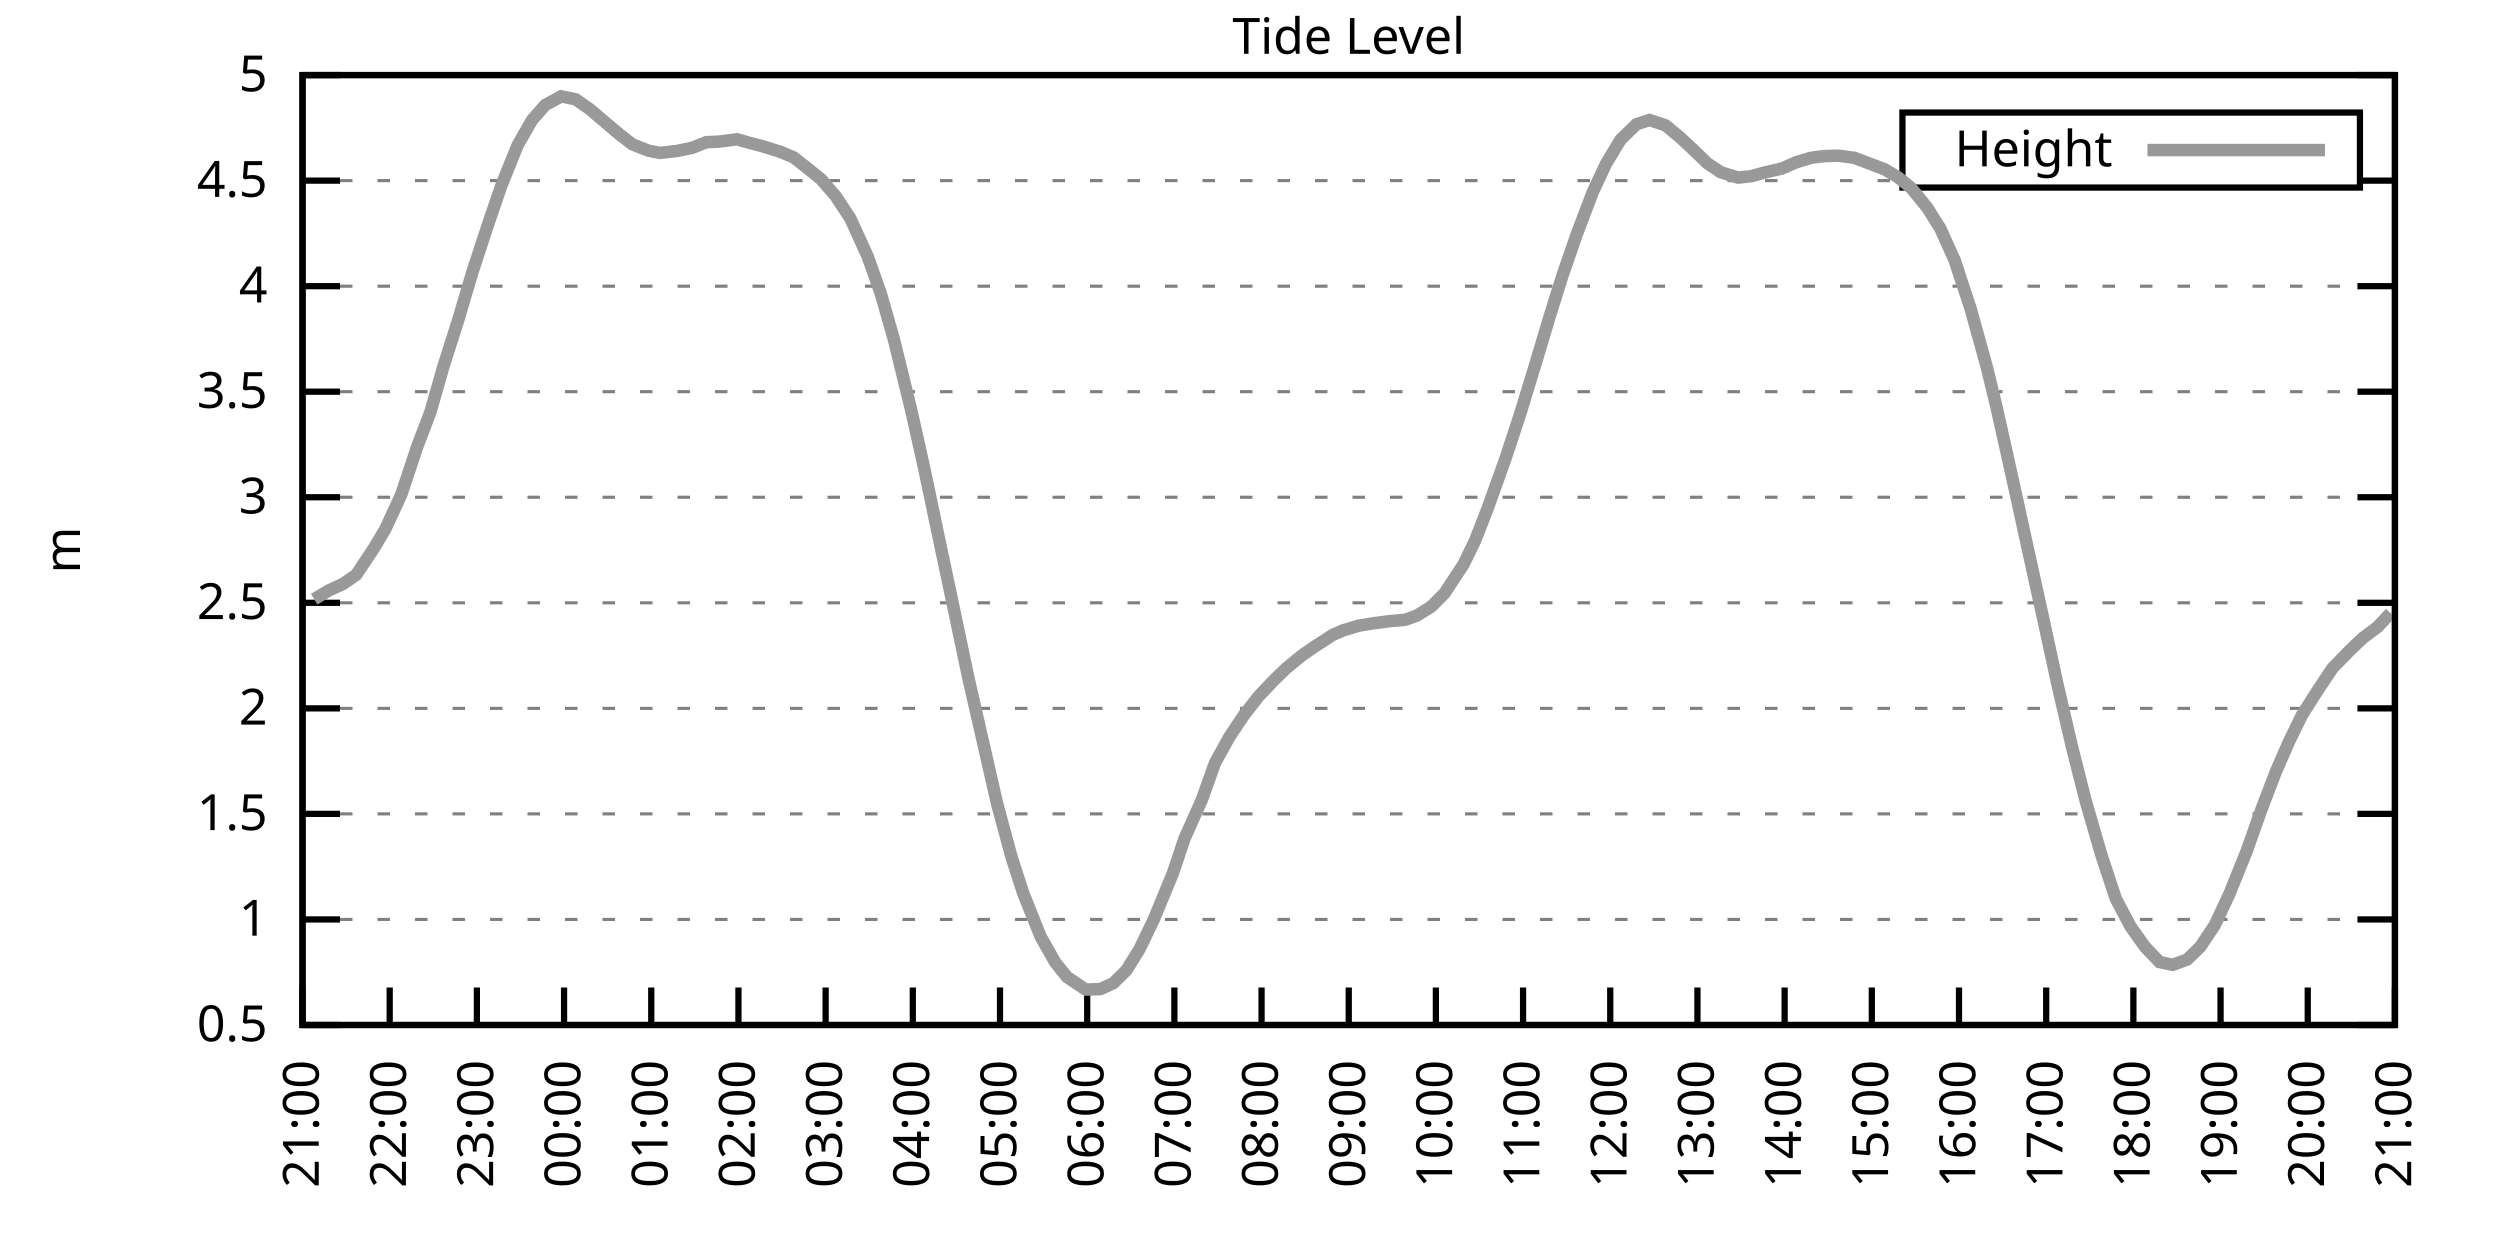
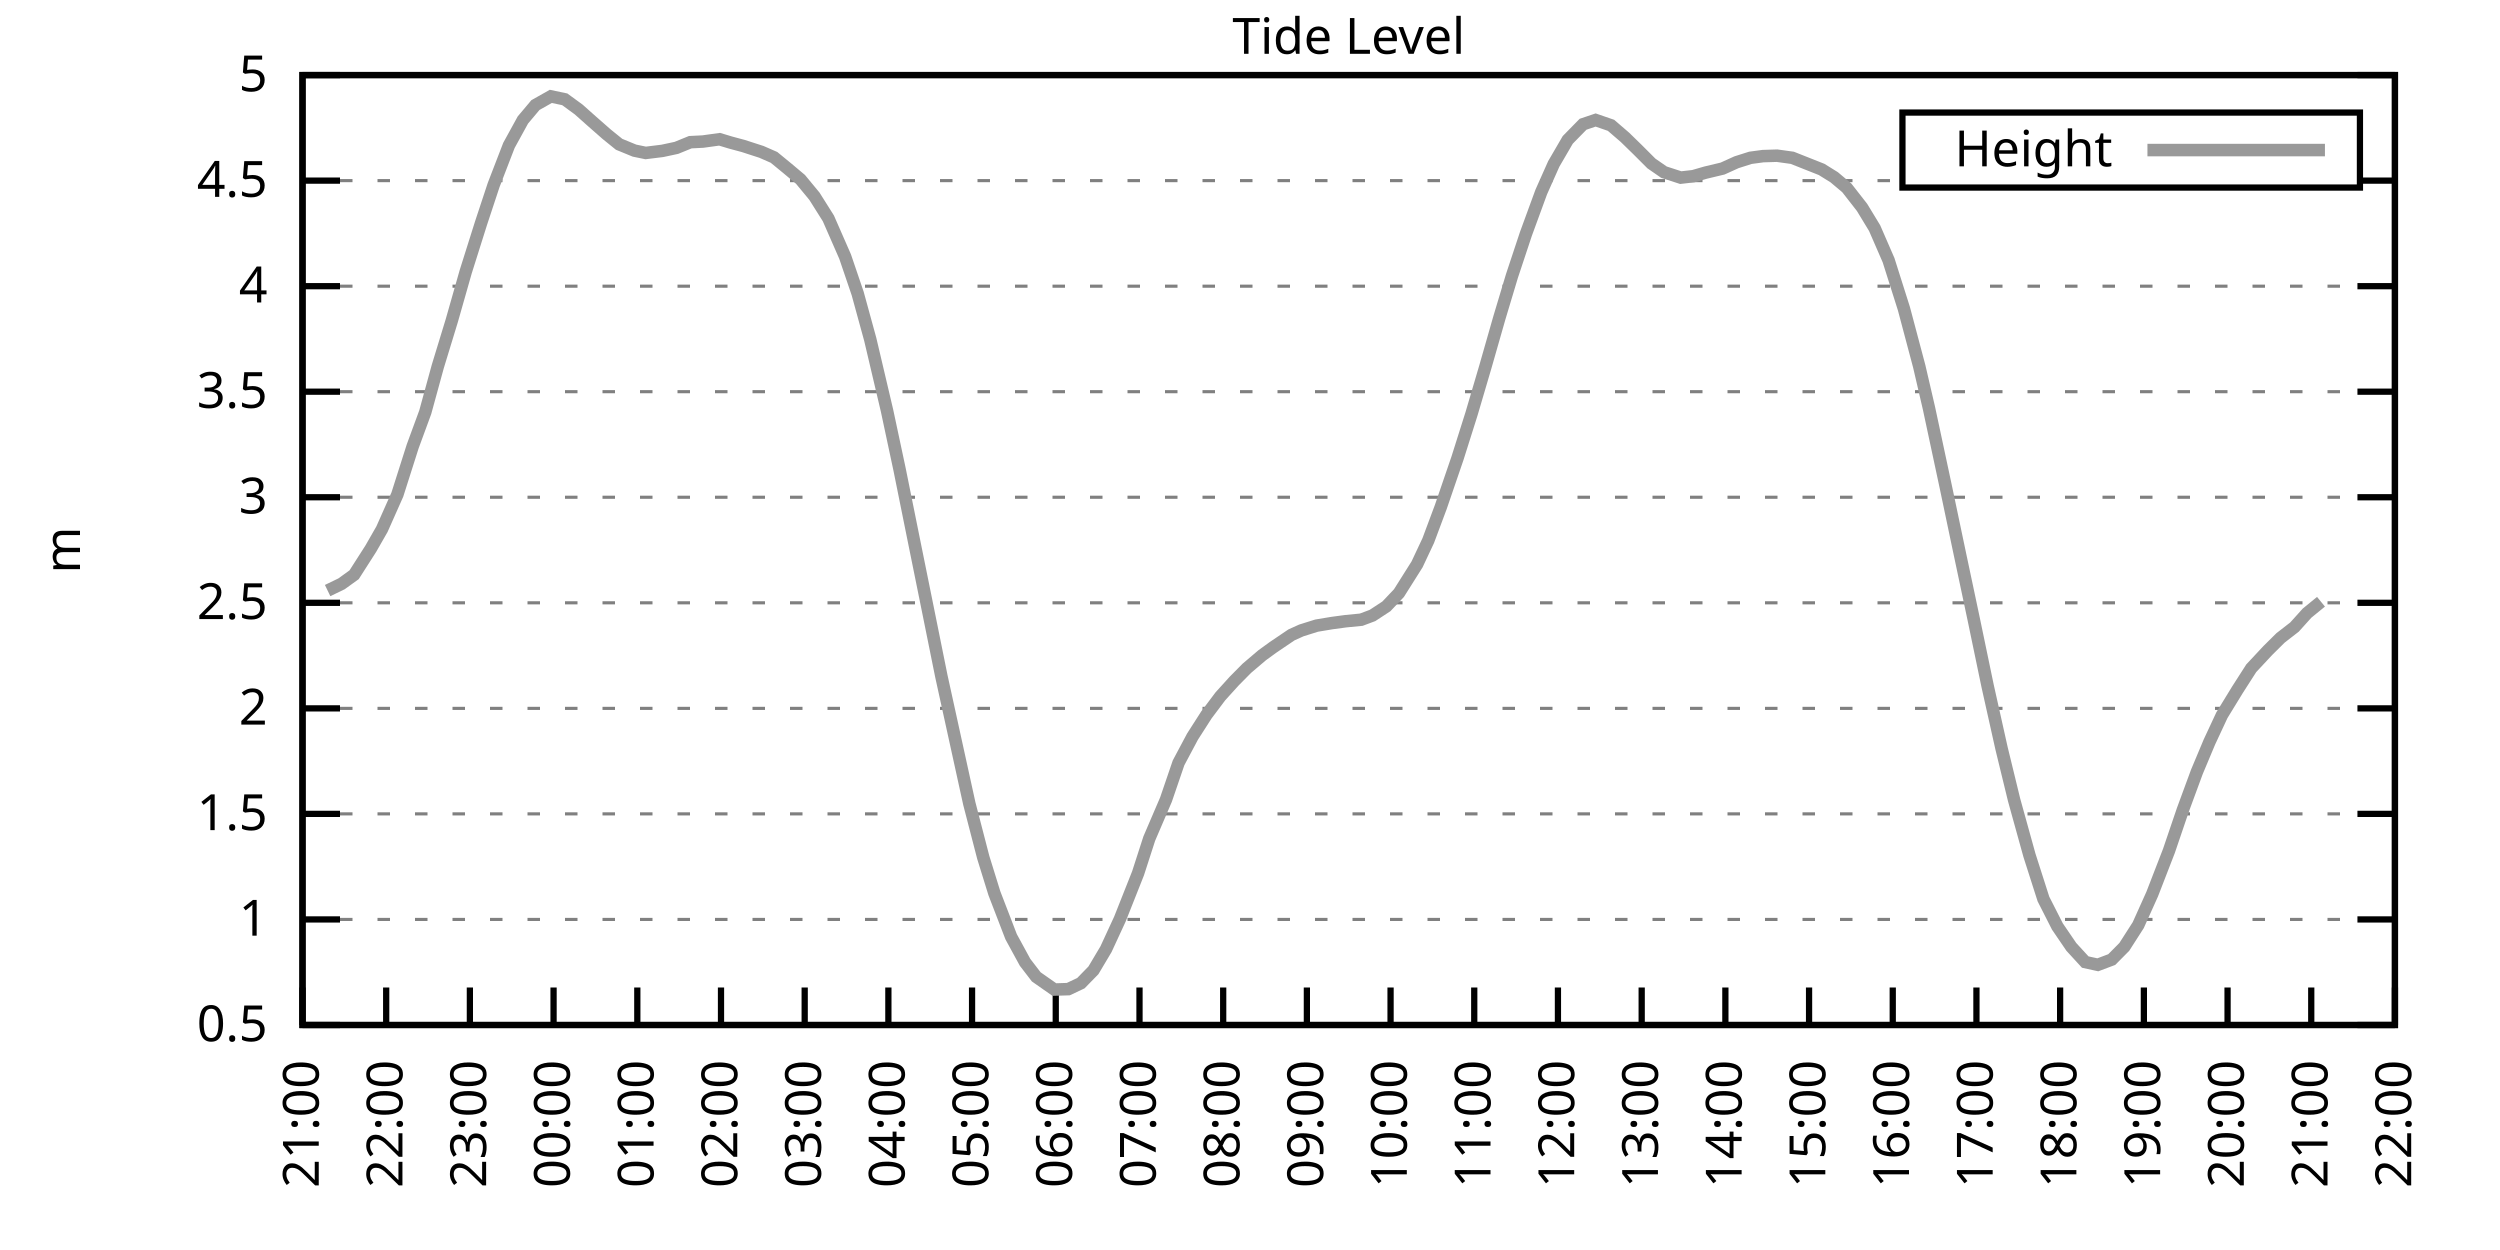
<svg xmlns="http://www.w3.org/2000/svg" xmlns:xlink="http://www.w3.org/1999/xlink" width="400" height="200" viewBox="0 0 400 200">
  <g id="gnuplot_canvas">
    <rect x="0" y="0" width="400" height="200" fill="none" />
    <defs>
      <circle id="gpDot" r="0.5" stroke-width="0.5" stroke="currentColor" />
      <path id="gpPt0" stroke-width="0.333" stroke="currentColor" d="M-1,0 h2 M0,-1 v2" />
      <path id="gpPt1" stroke-width="0.333" stroke="currentColor" d="M-1,-1 L1,1 M1,-1 L-1,1" />
      <path id="gpPt2" stroke-width="0.333" stroke="currentColor" d="M-1,0 L1,0 M0,-1 L0,1 M-1,-1 L1,1 M-1,1 L1,-1" />
      <rect id="gpPt3" stroke-width="0.333" stroke="currentColor" x="-1" y="-1" width="2" height="2" />
      <rect id="gpPt4" stroke-width="0.333" stroke="currentColor" fill="currentColor" x="-1" y="-1" width="2" height="2" />
      <circle id="gpPt5" stroke-width="0.333" stroke="currentColor" cx="0" cy="0" r="1" />
      <use xlink:href="#gpPt5" id="gpPt6" fill="currentColor" stroke="none" />
      <path id="gpPt7" stroke-width="0.333" stroke="currentColor" d="M0,-1.33 L-1.33,0.67 L1.33,0.67 z" />
      <use xlink:href="#gpPt7" id="gpPt8" fill="currentColor" stroke="none" />
      <use xlink:href="#gpPt7" id="gpPt9" stroke="currentColor" transform="rotate(180)" />
      <use xlink:href="#gpPt9" id="gpPt10" fill="currentColor" stroke="none" />
      <use xlink:href="#gpPt3" id="gpPt11" stroke="currentColor" transform="rotate(45)" />
      <use xlink:href="#gpPt11" id="gpPt12" fill="currentColor" stroke="none" />
      <path id="gpPt13" stroke-width="0.333" stroke="currentColor" d="M0,1.330 L1.265,0.411 L0.782,-1.067 L-0.782,-1.076 L-1.265,0.411 z" />
      <use xlink:href="#gpPt13" id="gpPt14" fill="currentColor" stroke="none" />
      <filter id="textbox" filterUnits="objectBoundingBox" x="0" y="0" height="1" width="1">
        <feFlood flood-color="white" flood-opacity="1" result="bgnd" />
        <feComposite in="SourceGraphic" in2="bgnd" operator="atop" />
      </filter>
      <filter id="greybox" filterUnits="objectBoundingBox" x="0" y="0" height="1" width="1">
        <feFlood flood-color="lightgrey" flood-opacity="1" result="grey" />
        <feComposite in="SourceGraphic" in2="grey" operator="atop" />
      </filter>
    </defs>
    <g fill="none" color="white" stroke="currentColor" stroke-width="1.00" stroke-linecap="butt" stroke-linejoin="miter">
</g>
    <g fill="none" color="black" stroke="currentColor" stroke-width="1.00" stroke-linecap="butt" stroke-linejoin="miter">
      <g stroke="none" shape-rendering="crispEdges">
        <polygon fill="rgb(255, 255, 255)" points="48.40,164.00 383.18,164.00 383.18,12.02 48.40,12.02 " />
      </g>
    </g>
    <g fill="none" color="black" stroke="currentColor" stroke-width="1.00" stroke-linecap="butt" stroke-linejoin="miter">
</g>
    <g fill="none" color="black" stroke="black" stroke-width="0.50" stroke-linecap="butt" stroke-linejoin="miter">
</g>
    <g fill="none" color="gray" stroke="currentColor" stroke-width="0.50" stroke-linecap="butt" stroke-linejoin="miter">
      <path stroke="gray" stroke-dasharray="2,4" class="gridline" d="M48.40,164.00 L383.19,164.00  " />
    </g>
    <g fill="none" color="gray" stroke="gray" stroke-width="1.00" stroke-linecap="butt" stroke-linejoin="miter">
</g>
    <g fill="none" color="black" stroke="currentColor" stroke-width="1.00" stroke-linecap="butt" stroke-linejoin="miter">
      <path stroke="black" d="M48.40,164.00 L54.40,164.00 M383.19,164.00 L377.19,164.00  " />
      <g transform="translate(42.80,166.60)" stroke="none" fill="black" font-family="Sans" font-size="8.00" text-anchor="end">
        <text>
          <tspan font-family="Sans"> 0.5</tspan>
        </text>
      </g>
    </g>
    <g fill="none" color="black" stroke="currentColor" stroke-width="1.00" stroke-linecap="butt" stroke-linejoin="miter">
</g>
    <g fill="none" color="black" stroke="black" stroke-width="0.50" stroke-linecap="butt" stroke-linejoin="miter">
</g>
    <g fill="none" color="gray" stroke="currentColor" stroke-width="0.50" stroke-linecap="butt" stroke-linejoin="miter">
      <path stroke="gray" stroke-dasharray="2,4" class="gridline" d="M48.40,147.11 L383.19,147.11  " />
    </g>
    <g fill="none" color="gray" stroke="gray" stroke-width="1.00" stroke-linecap="butt" stroke-linejoin="miter">
</g>
    <g fill="none" color="black" stroke="currentColor" stroke-width="1.00" stroke-linecap="butt" stroke-linejoin="miter">
      <path stroke="black" d="M48.40,147.11 L54.40,147.11 M383.19,147.11 L377.19,147.11  " />
      <g transform="translate(42.80,149.71)" stroke="none" fill="black" font-family="Sans" font-size="8.00" text-anchor="end">
        <text>
          <tspan font-family="Sans"> 1</tspan>
        </text>
      </g>
    </g>
    <g fill="none" color="black" stroke="currentColor" stroke-width="1.00" stroke-linecap="butt" stroke-linejoin="miter">
</g>
    <g fill="none" color="black" stroke="black" stroke-width="0.50" stroke-linecap="butt" stroke-linejoin="miter">
</g>
    <g fill="none" color="gray" stroke="currentColor" stroke-width="0.50" stroke-linecap="butt" stroke-linejoin="miter">
      <path stroke="gray" stroke-dasharray="2,4" class="gridline" d="M48.40,130.22 L383.19,130.22  " />
    </g>
    <g fill="none" color="gray" stroke="gray" stroke-width="1.00" stroke-linecap="butt" stroke-linejoin="miter">
</g>
    <g fill="none" color="black" stroke="currentColor" stroke-width="1.00" stroke-linecap="butt" stroke-linejoin="miter">
      <path stroke="black" d="M48.40,130.22 L54.40,130.22 M383.19,130.22 L377.19,130.22  " />
      <g transform="translate(42.80,132.82)" stroke="none" fill="black" font-family="Sans" font-size="8.00" text-anchor="end">
        <text>
          <tspan font-family="Sans"> 1.5</tspan>
        </text>
      </g>
    </g>
    <g fill="none" color="black" stroke="currentColor" stroke-width="1.00" stroke-linecap="butt" stroke-linejoin="miter">
</g>
    <g fill="none" color="black" stroke="black" stroke-width="0.50" stroke-linecap="butt" stroke-linejoin="miter">
</g>
    <g fill="none" color="gray" stroke="currentColor" stroke-width="0.50" stroke-linecap="butt" stroke-linejoin="miter">
      <path stroke="gray" stroke-dasharray="2,4" class="gridline" d="M48.40,113.34 L383.19,113.34  " />
    </g>
    <g fill="none" color="gray" stroke="gray" stroke-width="1.00" stroke-linecap="butt" stroke-linejoin="miter">
</g>
    <g fill="none" color="black" stroke="currentColor" stroke-width="1.00" stroke-linecap="butt" stroke-linejoin="miter">
      <path stroke="black" d="M48.40,113.34 L54.40,113.34 M383.19,113.34 L377.19,113.34  " />
      <g transform="translate(42.80,115.94)" stroke="none" fill="black" font-family="Sans" font-size="8.00" text-anchor="end">
        <text>
          <tspan font-family="Sans"> 2</tspan>
        </text>
      </g>
    </g>
    <g fill="none" color="black" stroke="currentColor" stroke-width="1.00" stroke-linecap="butt" stroke-linejoin="miter">
</g>
    <g fill="none" color="black" stroke="black" stroke-width="0.50" stroke-linecap="butt" stroke-linejoin="miter">
</g>
    <g fill="none" color="gray" stroke="currentColor" stroke-width="0.50" stroke-linecap="butt" stroke-linejoin="miter">
      <path stroke="gray" stroke-dasharray="2,4" class="gridline" d="M48.40,96.45 L383.19,96.45  " />
    </g>
    <g fill="none" color="gray" stroke="gray" stroke-width="1.00" stroke-linecap="butt" stroke-linejoin="miter">
</g>
    <g fill="none" color="black" stroke="currentColor" stroke-width="1.00" stroke-linecap="butt" stroke-linejoin="miter">
      <path stroke="black" d="M48.40,96.45 L54.40,96.45 M383.19,96.45 L377.19,96.45  " />
      <g transform="translate(42.80,99.05)" stroke="none" fill="black" font-family="Sans" font-size="8.00" text-anchor="end">
        <text>
          <tspan font-family="Sans"> 2.5</tspan>
        </text>
      </g>
    </g>
    <g fill="none" color="black" stroke="currentColor" stroke-width="1.00" stroke-linecap="butt" stroke-linejoin="miter">
</g>
    <g fill="none" color="black" stroke="black" stroke-width="0.50" stroke-linecap="butt" stroke-linejoin="miter">
</g>
    <g fill="none" color="gray" stroke="currentColor" stroke-width="0.50" stroke-linecap="butt" stroke-linejoin="miter">
      <path stroke="gray" stroke-dasharray="2,4" class="gridline" d="M48.40,79.56 L383.19,79.56  " />
    </g>
    <g fill="none" color="gray" stroke="gray" stroke-width="1.00" stroke-linecap="butt" stroke-linejoin="miter">
</g>
    <g fill="none" color="black" stroke="currentColor" stroke-width="1.00" stroke-linecap="butt" stroke-linejoin="miter">
      <path stroke="black" d="M48.40,79.56 L54.40,79.56 M383.19,79.56 L377.19,79.56  " />
      <g transform="translate(42.80,82.16)" stroke="none" fill="black" font-family="Sans" font-size="8.00" text-anchor="end">
        <text>
          <tspan font-family="Sans"> 3</tspan>
        </text>
      </g>
    </g>
    <g fill="none" color="black" stroke="currentColor" stroke-width="1.00" stroke-linecap="butt" stroke-linejoin="miter">
</g>
    <g fill="none" color="black" stroke="black" stroke-width="0.50" stroke-linecap="butt" stroke-linejoin="miter">
</g>
    <g fill="none" color="gray" stroke="currentColor" stroke-width="0.50" stroke-linecap="butt" stroke-linejoin="miter">
      <path stroke="gray" stroke-dasharray="2,4" class="gridline" d="M48.40,62.67 L383.19,62.67  " />
    </g>
    <g fill="none" color="gray" stroke="gray" stroke-width="1.00" stroke-linecap="butt" stroke-linejoin="miter">
</g>
    <g fill="none" color="black" stroke="currentColor" stroke-width="1.00" stroke-linecap="butt" stroke-linejoin="miter">
      <path stroke="black" d="M48.40,62.67 L54.40,62.67 M383.19,62.67 L377.19,62.67  " />
      <g transform="translate(42.80,65.27)" stroke="none" fill="black" font-family="Sans" font-size="8.00" text-anchor="end">
        <text>
          <tspan font-family="Sans"> 3.5</tspan>
        </text>
      </g>
    </g>
    <g fill="none" color="black" stroke="currentColor" stroke-width="1.00" stroke-linecap="butt" stroke-linejoin="miter">
</g>
    <g fill="none" color="black" stroke="black" stroke-width="0.50" stroke-linecap="butt" stroke-linejoin="miter">
</g>
    <g fill="none" color="gray" stroke="currentColor" stroke-width="0.50" stroke-linecap="butt" stroke-linejoin="miter">
      <path stroke="gray" stroke-dasharray="2,4" class="gridline" d="M48.40,45.79 L383.19,45.79  " />
    </g>
    <g fill="none" color="gray" stroke="gray" stroke-width="1.00" stroke-linecap="butt" stroke-linejoin="miter">
</g>
    <g fill="none" color="black" stroke="currentColor" stroke-width="1.00" stroke-linecap="butt" stroke-linejoin="miter">
      <path stroke="black" d="M48.40,45.79 L54.40,45.79 M383.19,45.79 L377.19,45.79  " />
      <g transform="translate(42.80,48.39)" stroke="none" fill="black" font-family="Sans" font-size="8.00" text-anchor="end">
        <text>
          <tspan font-family="Sans"> 4</tspan>
        </text>
      </g>
    </g>
    <g fill="none" color="black" stroke="currentColor" stroke-width="1.00" stroke-linecap="butt" stroke-linejoin="miter">
</g>
    <g fill="none" color="black" stroke="black" stroke-width="0.50" stroke-linecap="butt" stroke-linejoin="miter">
</g>
    <g fill="none" color="gray" stroke="currentColor" stroke-width="0.50" stroke-linecap="butt" stroke-linejoin="miter">
      <path stroke="gray" stroke-dasharray="2,4" class="gridline" d="M48.40,28.90 L304.39,28.90 M377.59,28.90 L383.19,28.90  " />
    </g>
    <g fill="none" color="gray" stroke="gray" stroke-width="1.00" stroke-linecap="butt" stroke-linejoin="miter">
</g>
    <g fill="none" color="black" stroke="currentColor" stroke-width="1.00" stroke-linecap="butt" stroke-linejoin="miter">
      <path stroke="black" d="M48.40,28.90 L54.40,28.90 M383.19,28.90 L377.19,28.90  " />
      <g transform="translate(42.80,31.50)" stroke="none" fill="black" font-family="Sans" font-size="8.00" text-anchor="end">
        <text>
          <tspan font-family="Sans"> 4.5</tspan>
        </text>
      </g>
    </g>
    <g fill="none" color="black" stroke="currentColor" stroke-width="1.00" stroke-linecap="butt" stroke-linejoin="miter">
</g>
    <g fill="none" color="black" stroke="black" stroke-width="0.50" stroke-linecap="butt" stroke-linejoin="miter">
</g>
    <g fill="none" color="gray" stroke="currentColor" stroke-width="0.50" stroke-linecap="butt" stroke-linejoin="miter">
      <path stroke="gray" stroke-dasharray="2,4" class="gridline" d="M48.40,12.01 L383.19,12.01  " />
    </g>
    <g fill="none" color="gray" stroke="gray" stroke-width="1.00" stroke-linecap="butt" stroke-linejoin="miter">
</g>
    <g fill="none" color="black" stroke="currentColor" stroke-width="1.00" stroke-linecap="butt" stroke-linejoin="miter">
      <path stroke="black" d="M48.40,12.01 L54.40,12.01 M383.19,12.01 L377.19,12.01  " />
      <g transform="translate(42.80,14.61)" stroke="none" fill="black" font-family="Sans" font-size="8.00" text-anchor="end">
        <text>
          <tspan font-family="Sans"> 5</tspan>
        </text>
      </g>
    </g>
    <g fill="none" color="black" stroke="currentColor" stroke-width="1.00" stroke-linecap="butt" stroke-linejoin="miter">
      <path stroke="black" d="M48.40,164.00 L48.40,158.00  " />
      <g transform="translate(51.00,169.60) rotate(270.00)" stroke="none" fill="black" font-family="Sans" font-size="8.00" text-anchor="end">
        <text>
          <tspan font-family="Sans">21:00</tspan>
        </text>
      </g>
    </g>
    <g fill="none" color="black" stroke="currentColor" stroke-width="1.00" stroke-linecap="butt" stroke-linejoin="miter">
-       <path stroke="black" d="M62.35,164.00 L62.35,158.00  " />
-       <g transform="translate(64.95,169.60) rotate(270.00)" stroke="none" fill="black" font-family="Sans" font-size="8.00" text-anchor="end">
+       <path stroke="black" d="M61.79,164.00 L61.79,158.00  " />
+       <g transform="translate(64.39,169.60) rotate(270.00)" stroke="none" fill="black" font-family="Sans" font-size="8.00" text-anchor="end">
        <text>
          <tspan font-family="Sans">22:00</tspan>
        </text>
      </g>
    </g>
    <g fill="none" color="black" stroke="currentColor" stroke-width="1.00" stroke-linecap="butt" stroke-linejoin="miter">
-       <path stroke="black" d="M76.30,164.00 L76.30,158.00  " />
-       <g transform="translate(78.90,169.60) rotate(270.00)" stroke="none" fill="black" font-family="Sans" font-size="8.00" text-anchor="end">
+       <path stroke="black" d="M75.18,164.00 L75.18,158.00  " />
+       <g transform="translate(77.78,169.60) rotate(270.00)" stroke="none" fill="black" font-family="Sans" font-size="8.00" text-anchor="end">
        <text>
          <tspan font-family="Sans">23:00</tspan>
        </text>
      </g>
    </g>
    <g fill="none" color="black" stroke="currentColor" stroke-width="1.00" stroke-linecap="butt" stroke-linejoin="miter">
-       <path stroke="black" d="M90.25,164.00 L90.25,158.00  " />
-       <g transform="translate(92.85,169.60) rotate(270.00)" stroke="none" fill="black" font-family="Sans" font-size="8.00" text-anchor="end">
+       <path stroke="black" d="M88.57,164.00 L88.57,158.00  " />
+       <g transform="translate(91.17,169.60) rotate(270.00)" stroke="none" fill="black" font-family="Sans" font-size="8.00" text-anchor="end">
        <text>
          <tspan font-family="Sans">00:00</tspan>
        </text>
      </g>
    </g>
    <g fill="none" color="black" stroke="currentColor" stroke-width="1.00" stroke-linecap="butt" stroke-linejoin="miter">
-       <path stroke="black" d="M104.20,164.00 L104.20,158.00  " />
-       <g transform="translate(106.80,169.60) rotate(270.00)" stroke="none" fill="black" font-family="Sans" font-size="8.00" text-anchor="end">
+       <path stroke="black" d="M101.97,164.00 L101.97,158.00  " />
+       <g transform="translate(104.57,169.60) rotate(270.00)" stroke="none" fill="black" font-family="Sans" font-size="8.00" text-anchor="end">
        <text>
          <tspan font-family="Sans">01:00</tspan>
        </text>
      </g>
    </g>
    <g fill="none" color="black" stroke="currentColor" stroke-width="1.00" stroke-linecap="butt" stroke-linejoin="miter">
-       <path stroke="black" d="M118.15,164.00 L118.15,158.00  " />
-       <g transform="translate(120.75,169.60) rotate(270.00)" stroke="none" fill="black" font-family="Sans" font-size="8.00" text-anchor="end">
+       <path stroke="black" d="M115.36,164.00 L115.36,158.00  " />
+       <g transform="translate(117.96,169.60) rotate(270.00)" stroke="none" fill="black" font-family="Sans" font-size="8.00" text-anchor="end">
        <text>
          <tspan font-family="Sans">02:00</tspan>
        </text>
      </g>
    </g>
    <g fill="none" color="black" stroke="currentColor" stroke-width="1.00" stroke-linecap="butt" stroke-linejoin="miter">
-       <path stroke="black" d="M132.10,164.00 L132.10,158.00  " />
-       <g transform="translate(134.70,169.60) rotate(270.00)" stroke="none" fill="black" font-family="Sans" font-size="8.00" text-anchor="end">
+       <path stroke="black" d="M128.75,164.00 L128.75,158.00  " />
+       <g transform="translate(131.35,169.60) rotate(270.00)" stroke="none" fill="black" font-family="Sans" font-size="8.00" text-anchor="end">
        <text>
          <tspan font-family="Sans">03:00</tspan>
        </text>
      </g>
    </g>
    <g fill="none" color="black" stroke="currentColor" stroke-width="1.00" stroke-linecap="butt" stroke-linejoin="miter">
-       <path stroke="black" d="M146.05,164.00 L146.05,158.00  " />
-       <g transform="translate(148.65,169.60) rotate(270.00)" stroke="none" fill="black" font-family="Sans" font-size="8.00" text-anchor="end">
+       <path stroke="black" d="M142.14,164.00 L142.14,158.00  " />
+       <g transform="translate(144.74,169.60) rotate(270.00)" stroke="none" fill="black" font-family="Sans" font-size="8.00" text-anchor="end">
        <text>
          <tspan font-family="Sans">04:00</tspan>
        </text>
      </g>
    </g>
    <g fill="none" color="black" stroke="currentColor" stroke-width="1.00" stroke-linecap="butt" stroke-linejoin="miter">
-       <path stroke="black" d="M160.00,164.00 L160.00,158.00  " />
-       <g transform="translate(162.60,169.60) rotate(270.00)" stroke="none" fill="black" font-family="Sans" font-size="8.00" text-anchor="end">
+       <path stroke="black" d="M155.53,164.00 L155.53,158.00  " />
+       <g transform="translate(158.13,169.60) rotate(270.00)" stroke="none" fill="black" font-family="Sans" font-size="8.00" text-anchor="end">
        <text>
          <tspan font-family="Sans">05:00</tspan>
        </text>
      </g>
    </g>
    <g fill="none" color="black" stroke="currentColor" stroke-width="1.00" stroke-linecap="butt" stroke-linejoin="miter">
-       <path stroke="black" d="M173.95,164.00 L173.95,158.00  " />
-       <g transform="translate(176.55,169.60) rotate(270.00)" stroke="none" fill="black" font-family="Sans" font-size="8.00" text-anchor="end">
+       <path stroke="black" d="M168.92,164.00 L168.92,158.00  " />
+       <g transform="translate(171.52,169.60) rotate(270.00)" stroke="none" fill="black" font-family="Sans" font-size="8.00" text-anchor="end">
        <text>
          <tspan font-family="Sans">06:00</tspan>
        </text>
      </g>
    </g>
    <g fill="none" color="black" stroke="currentColor" stroke-width="1.00" stroke-linecap="butt" stroke-linejoin="miter">
-       <path stroke="black" d="M187.90,164.00 L187.90,158.00  " />
-       <g transform="translate(190.50,169.60) rotate(270.00)" stroke="none" fill="black" font-family="Sans" font-size="8.00" text-anchor="end">
+       <path stroke="black" d="M182.32,164.00 L182.32,158.00  " />
+       <g transform="translate(184.92,169.60) rotate(270.00)" stroke="none" fill="black" font-family="Sans" font-size="8.00" text-anchor="end">
        <text>
          <tspan font-family="Sans">07:00</tspan>
        </text>
      </g>
    </g>
    <g fill="none" color="black" stroke="currentColor" stroke-width="1.00" stroke-linecap="butt" stroke-linejoin="miter">
-       <path stroke="black" d="M201.85,164.00 L201.85,158.00  " />
-       <g transform="translate(204.45,169.60) rotate(270.00)" stroke="none" fill="black" font-family="Sans" font-size="8.00" text-anchor="end">
+       <path stroke="black" d="M195.71,164.00 L195.71,158.00  " />
+       <g transform="translate(198.31,169.60) rotate(270.00)" stroke="none" fill="black" font-family="Sans" font-size="8.00" text-anchor="end">
        <text>
          <tspan font-family="Sans">08:00</tspan>
        </text>
      </g>
    </g>
    <g fill="none" color="black" stroke="currentColor" stroke-width="1.00" stroke-linecap="butt" stroke-linejoin="miter">
-       <path stroke="black" d="M215.80,164.00 L215.80,158.00  " />
-       <g transform="translate(218.40,169.60) rotate(270.00)" stroke="none" fill="black" font-family="Sans" font-size="8.00" text-anchor="end">
+       <path stroke="black" d="M209.10,164.00 L209.10,158.00  " />
+       <g transform="translate(211.70,169.60) rotate(270.00)" stroke="none" fill="black" font-family="Sans" font-size="8.00" text-anchor="end">
        <text>
          <tspan font-family="Sans">09:00</tspan>
        </text>
      </g>
    </g>
    <g fill="none" color="black" stroke="currentColor" stroke-width="1.00" stroke-linecap="butt" stroke-linejoin="miter">
-       <path stroke="black" d="M229.74,164.00 L229.74,158.00  " />
-       <g transform="translate(232.34,169.60) rotate(270.00)" stroke="none" fill="black" font-family="Sans" font-size="8.00" text-anchor="end">
+       <path stroke="black" d="M222.49,164.00 L222.49,158.00  " />
+       <g transform="translate(225.09,169.60) rotate(270.00)" stroke="none" fill="black" font-family="Sans" font-size="8.00" text-anchor="end">
        <text>
          <tspan font-family="Sans">10:00</tspan>
        </text>
      </g>
    </g>
    <g fill="none" color="black" stroke="currentColor" stroke-width="1.00" stroke-linecap="butt" stroke-linejoin="miter">
-       <path stroke="black" d="M243.69,164.00 L243.69,158.00  " />
-       <g transform="translate(246.29,169.60) rotate(270.00)" stroke="none" fill="black" font-family="Sans" font-size="8.00" text-anchor="end">
+       <path stroke="black" d="M235.88,164.00 L235.88,158.00  " />
+       <g transform="translate(238.48,169.60) rotate(270.00)" stroke="none" fill="black" font-family="Sans" font-size="8.00" text-anchor="end">
        <text>
          <tspan font-family="Sans">11:00</tspan>
        </text>
      </g>
    </g>
    <g fill="none" color="black" stroke="currentColor" stroke-width="1.00" stroke-linecap="butt" stroke-linejoin="miter">
-       <path stroke="black" d="M257.64,164.00 L257.64,158.00  " />
-       <g transform="translate(260.24,169.60) rotate(270.00)" stroke="none" fill="black" font-family="Sans" font-size="8.00" text-anchor="end">
+       <path stroke="black" d="M249.27,164.00 L249.27,158.00  " />
+       <g transform="translate(251.87,169.60) rotate(270.00)" stroke="none" fill="black" font-family="Sans" font-size="8.00" text-anchor="end">
        <text>
          <tspan font-family="Sans">12:00</tspan>
        </text>
      </g>
    </g>
    <g fill="none" color="black" stroke="currentColor" stroke-width="1.00" stroke-linecap="butt" stroke-linejoin="miter">
-       <path stroke="black" d="M271.59,164.00 L271.59,158.00  " />
-       <g transform="translate(274.19,169.60) rotate(270.00)" stroke="none" fill="black" font-family="Sans" font-size="8.00" text-anchor="end">
+       <path stroke="black" d="M262.67,164.00 L262.67,158.00  " />
+       <g transform="translate(265.27,169.60) rotate(270.00)" stroke="none" fill="black" font-family="Sans" font-size="8.00" text-anchor="end">
        <text>
          <tspan font-family="Sans">13:00</tspan>
        </text>
      </g>
    </g>
    <g fill="none" color="black" stroke="currentColor" stroke-width="1.00" stroke-linecap="butt" stroke-linejoin="miter">
-       <path stroke="black" d="M285.54,164.00 L285.54,158.00  " />
-       <g transform="translate(288.14,169.60) rotate(270.00)" stroke="none" fill="black" font-family="Sans" font-size="8.00" text-anchor="end">
+       <path stroke="black" d="M276.06,164.00 L276.06,158.00  " />
+       <g transform="translate(278.66,169.60) rotate(270.00)" stroke="none" fill="black" font-family="Sans" font-size="8.00" text-anchor="end">
        <text>
          <tspan font-family="Sans">14:00</tspan>
        </text>
      </g>
    </g>
    <g fill="none" color="black" stroke="currentColor" stroke-width="1.00" stroke-linecap="butt" stroke-linejoin="miter">
-       <path stroke="black" d="M299.49,164.00 L299.49,158.00  " />
-       <g transform="translate(302.09,169.60) rotate(270.00)" stroke="none" fill="black" font-family="Sans" font-size="8.00" text-anchor="end">
+       <path stroke="black" d="M289.45,164.00 L289.45,158.00  " />
+       <g transform="translate(292.05,169.60) rotate(270.00)" stroke="none" fill="black" font-family="Sans" font-size="8.00" text-anchor="end">
        <text>
          <tspan font-family="Sans">15:00</tspan>
        </text>
      </g>
    </g>
    <g fill="none" color="black" stroke="currentColor" stroke-width="1.00" stroke-linecap="butt" stroke-linejoin="miter">
-       <path stroke="black" d="M313.44,164.00 L313.44,158.00  " />
-       <g transform="translate(316.04,169.60) rotate(270.00)" stroke="none" fill="black" font-family="Sans" font-size="8.00" text-anchor="end">
+       <path stroke="black" d="M302.84,164.00 L302.84,158.00  " />
+       <g transform="translate(305.44,169.60) rotate(270.00)" stroke="none" fill="black" font-family="Sans" font-size="8.00" text-anchor="end">
        <text>
          <tspan font-family="Sans">16:00</tspan>
        </text>
      </g>
    </g>
    <g fill="none" color="black" stroke="currentColor" stroke-width="1.00" stroke-linecap="butt" stroke-linejoin="miter">
-       <path stroke="black" d="M327.39,164.00 L327.39,158.00  " />
-       <g transform="translate(329.99,169.60) rotate(270.00)" stroke="none" fill="black" font-family="Sans" font-size="8.00" text-anchor="end">
+       <path stroke="black" d="M316.23,164.00 L316.23,158.00  " />
+       <g transform="translate(318.83,169.60) rotate(270.00)" stroke="none" fill="black" font-family="Sans" font-size="8.00" text-anchor="end">
        <text>
          <tspan font-family="Sans">17:00</tspan>
        </text>
      </g>
    </g>
    <g fill="none" color="black" stroke="currentColor" stroke-width="1.00" stroke-linecap="butt" stroke-linejoin="miter">
-       <path stroke="black" d="M341.34,164.00 L341.34,158.00  " />
-       <g transform="translate(343.94,169.60) rotate(270.00)" stroke="none" fill="black" font-family="Sans" font-size="8.00" text-anchor="end">
+       <path stroke="black" d="M329.62,164.00 L329.62,158.00  " />
+       <g transform="translate(332.22,169.60) rotate(270.00)" stroke="none" fill="black" font-family="Sans" font-size="8.00" text-anchor="end">
        <text>
          <tspan font-family="Sans">18:00</tspan>
        </text>
      </g>
    </g>
    <g fill="none" color="black" stroke="currentColor" stroke-width="1.00" stroke-linecap="butt" stroke-linejoin="miter">
-       <path stroke="black" d="M355.29,164.00 L355.29,158.00  " />
-       <g transform="translate(357.89,169.60) rotate(270.00)" stroke="none" fill="black" font-family="Sans" font-size="8.00" text-anchor="end">
+       <path stroke="black" d="M343.02,164.00 L343.02,158.00  " />
+       <g transform="translate(345.62,169.60) rotate(270.00)" stroke="none" fill="black" font-family="Sans" font-size="8.00" text-anchor="end">
        <text>
          <tspan font-family="Sans">19:00</tspan>
        </text>
      </g>
    </g>
    <g fill="none" color="black" stroke="currentColor" stroke-width="1.00" stroke-linecap="butt" stroke-linejoin="miter">
-       <path stroke="black" d="M369.24,164.00 L369.24,158.00  " />
-       <g transform="translate(371.84,169.60) rotate(270.00)" stroke="none" fill="black" font-family="Sans" font-size="8.00" text-anchor="end">
+       <path stroke="black" d="M356.41,164.00 L356.41,158.00  " />
+       <g transform="translate(359.01,169.60) rotate(270.00)" stroke="none" fill="black" font-family="Sans" font-size="8.00" text-anchor="end">
        <text>
          <tspan font-family="Sans">20:00</tspan>
+         </text>
+       </g>
+     </g>
+     <g fill="none" color="black" stroke="currentColor" stroke-width="1.00" stroke-linecap="butt" stroke-linejoin="miter">
+       <path stroke="black" d="M369.80,164.00 L369.80,158.00  " />
+       <g transform="translate(372.40,169.60) rotate(270.00)" stroke="none" fill="black" font-family="Sans" font-size="8.00" text-anchor="end">
+         <text>
+           <tspan font-family="Sans">21:00</tspan>
        </text>
      </g>
    </g>
    <g fill="none" color="black" stroke="currentColor" stroke-width="1.00" stroke-linecap="butt" stroke-linejoin="miter">
      <path stroke="black" d="M383.19,164.00 L383.19,158.00  " />
      <g transform="translate(385.79,169.60) rotate(270.00)" stroke="none" fill="black" font-family="Sans" font-size="8.00" text-anchor="end">
        <text>
-           <tspan font-family="Sans">21:00</tspan>
+           <tspan font-family="Sans">22:00</tspan>
        </text>
      </g>
    </g>
    <g fill="none" color="black" stroke="currentColor" stroke-width="1.00" stroke-linecap="butt" stroke-linejoin="miter">
</g>
    <g fill="none" color="black" stroke="currentColor" stroke-width="1.00" stroke-linecap="butt" stroke-linejoin="miter">
      <path stroke="black" d="M48.40,12.01 L48.40,164.00 L383.19,164.00 L383.19,12.01 L48.40,12.01 Z  " />
    </g>
    <g fill="none" color="black" stroke="currentColor" stroke-width="1.00" stroke-linecap="butt" stroke-linejoin="miter">
</g>
    <g fill="none" color="black" stroke="currentColor" stroke-width="1.00" stroke-linecap="butt" stroke-linejoin="miter">
      <path stroke="black" d="M304.39,30.01 L304.39,18.01 L377.59,18.01 L377.59,30.01 L304.39,30.01 Z  " />
    </g>
    <g id="Tide_level_plot_1">
      <g fill="none" color="white" stroke="black" stroke-width="2.00" stroke-linecap="butt" stroke-linejoin="miter">
</g>
      <g fill="none" color="black" stroke="currentColor" stroke-width="2.00" stroke-linecap="butt" stroke-linejoin="miter">
        <g transform="translate(337.99,26.61)" stroke="none" fill="black" font-family="Sans" font-size="8.00" text-anchor="end">
          <text>
            <tspan font-family="Sans">Height</tspan>
          </text>
        </g>
      </g>
      <g fill="none" color="black" stroke="currentColor" stroke-width="2.00" stroke-linecap="butt" stroke-linejoin="miter">
-         <path stroke="rgb(153, 153, 153)" d="M343.59,24.01 L371.99,24.01 M50.26,95.87 L52.58,94.49 L54.91,93.41 L57.00,91.96 L59.79,87.77 L61.65,84.66   L64.21,79.12 L66.77,71.42 L68.86,65.95 L70.95,58.62 L73.28,51.32 L75.60,43.49 L78.16,35.69 L80.25,29.61   L82.81,23.26 L85.13,19.20 L87.23,16.81 L89.78,15.42 L92.11,15.89 L94.43,17.52 L96.53,19.31 L99.08,21.47   L101.18,23.09 L103.73,24.10 L105.59,24.47 L108.38,24.14 L110.71,23.66 L113.03,22.75 L115.13,22.65 L117.92,22.28   L119.78,22.82 L121.87,23.36 L124.89,24.30 L126.98,25.18 L129.31,27.01 L131.40,28.70 L133.72,31.40 L136.05,34.94   L138.84,41.06 L140.93,46.97 L143.02,54.30 L145.81,65.68 L147.91,75.10 L150.23,86.15 L152.56,97.16 L154.88,108.20   L159.53,128.57 L161.86,137.18 L163.72,142.92 L166.51,149.88 L168.83,153.97 L170.69,156.30 L173.71,158.33 L176.04,158.26   L178.13,157.31 L180.22,155.25 L182.32,151.87 L184.64,147.04 L187.66,139.72 L189.52,134.18 L192.31,127.93 L194.41,122.05   L196.73,117.86 L199.06,114.38 L201.38,111.41 L203.71,108.95 L205.80,106.92 L208.36,104.83 L210.22,103.54 L213.24,101.58   L214.87,100.87 L217.42,100.10 L219.98,99.69 L222.30,99.39 L224.86,99.15 L226.72,98.48 L229.05,97.02 L231.14,94.90   L234.16,90.30 L236.02,86.49 L238.11,81.11 L240.90,73.31 L243.23,66.22 L245.55,58.65 L247.88,50.85 L249.97,44.16   L252.30,37.44 L254.85,30.72 L256.95,26.23 L259.27,22.38 L261.83,19.88 L263.92,19.20 L266.48,20.05 L268.80,21.97   L270.90,23.93 L273.22,26.16 L275.31,27.55 L278.10,28.42 L280.20,28.19 L282.29,27.61 L285.08,26.97 L287.40,25.96   L289.73,25.25 L291.82,24.98 L294.15,24.91 L296.70,25.25 L298.56,25.96 L301.58,27.11 L303.68,28.36 L305.77,30.05   L308.33,33.19 L310.42,36.50 L312.74,41.63 L315.30,49.40 L317.86,58.62 L319.49,65.34 L322.28,77.87 L324.60,88.48   L326.93,99.05 L329.25,109.76 L331.58,119.75 L333.67,128.00 L336.23,136.84 L338.55,143.84 L340.88,148.23 L343.20,151.50   L345.53,153.93 L347.62,154.37 L349.94,153.53 L352.04,151.50 L354.36,148.02 L356.69,143.06 L359.48,136.14 L361.80,129.58   L364.13,123.50 L366.22,118.71 L368.31,114.42 L370.87,110.40 L373.19,106.92 L375.98,104.05 L378.08,102.06 L380.40,100.33   L382.49,98.10  " />
+         <path stroke="rgb(153, 153, 153)" d="M343.59,24.01 L371.99,24.01 M52.42,94.49 L54.65,93.41 L56.66,91.96 L59.34,87.77 L61.12,84.66 L63.58,79.12   L66.03,71.42 L68.04,65.95 L70.05,58.62 L72.28,51.32 L74.51,43.49 L76.97,35.69 L78.98,29.61 L81.43,23.26   L83.66,19.20 L85.67,16.81 L88.13,15.42 L90.36,15.89 L92.59,17.52 L94.60,19.31 L97.06,21.47 L99.06,23.09   L101.52,24.10 L103.31,24.47 L105.98,24.14 L108.22,23.66 L110.45,22.75 L112.46,22.65 L115.13,22.28 L116.92,22.82   L118.93,23.36 L121.83,24.30 L123.84,25.18 L126.07,27.01 L128.08,28.70 L130.31,31.40 L132.54,34.94 L135.22,41.06   L137.23,46.97 L139.24,54.30 L141.92,65.68 L143.93,75.10 L146.16,86.15 L148.39,97.16 L150.62,108.20 L155.09,128.57   L157.32,137.18 L159.10,142.92 L161.78,149.88 L164.01,153.97 L165.80,156.30 L168.70,158.33 L170.93,158.26 L172.94,157.31   L174.95,155.25 L176.96,151.87 L179.19,147.04 L182.09,139.72 L183.88,134.18 L186.56,127.93 L188.57,122.05 L190.80,117.86   L193.03,114.38 L195.26,111.41 L197.49,108.95 L199.50,106.92 L201.96,104.83 L203.74,103.54 L206.64,101.58 L208.21,100.87   L210.66,100.10 L213.12,99.69 L215.35,99.39 L217.80,99.15 L219.59,98.48 L221.82,97.02 L223.83,94.90 L226.73,90.30   L228.52,86.49 L230.53,81.11 L233.20,73.31 L235.44,66.22 L237.67,58.65 L239.90,50.85 L241.91,44.16 L244.14,37.44   L246.60,30.72 L248.60,26.23 L250.84,22.38 L253.29,19.88 L255.30,19.20 L257.76,20.05 L259.99,21.97 L262.00,23.93   L264.23,26.16 L266.24,27.55 L268.92,28.42 L270.92,28.19 L272.93,27.61 L275.61,26.97 L277.84,25.96 L280.07,25.25   L282.08,24.98 L284.32,24.91 L286.77,25.25 L288.56,25.96 L291.46,27.11 L293.47,28.36 L295.48,30.05 L297.93,33.19   L299.94,36.50 L302.17,41.63 L304.63,49.40 L307.08,58.62 L308.64,65.34 L311.32,77.87 L313.55,88.48 L315.79,99.05   L318.02,109.76 L320.25,119.75 L322.26,128.00 L324.71,136.84 L326.95,143.84 L329.18,148.23 L331.41,151.50 L333.64,153.93   L335.65,154.37 L337.88,153.53 L339.89,151.50 L342.12,148.02 L344.35,143.06 L347.03,136.14 L349.26,129.58 L351.50,123.50   L353.51,118.71 L355.51,114.42 L357.97,110.40 L360.20,106.92 L362.88,104.05 L364.89,102.06 L367.12,100.33 L369.13,98.10   L371.36,96.28  " />
      </g>
    </g>
    <g fill="none" color="black" stroke="currentColor" stroke-width="2.00" stroke-linecap="butt" stroke-linejoin="miter">
</g>
    <g fill="none" color="black" stroke="black" stroke-width="1.00" stroke-linecap="butt" stroke-linejoin="miter">
</g>
    <g fill="none" color="black" stroke="currentColor" stroke-width="1.00" stroke-linecap="butt" stroke-linejoin="miter">
      <path stroke="black" d="M48.40,12.01 L48.40,164.00 L383.19,164.00 L383.19,12.01 L48.40,12.01 Z  " />
      <g transform="translate(12.80,88.01) rotate(270.00)" stroke="none" fill="black" font-family="Sans" font-size="8.00" text-anchor="middle">
        <text>
          <tspan font-family="Sans">m</tspan>
        </text>
      </g>
    </g>
    <g fill="none" color="black" stroke="currentColor" stroke-width="1.00" stroke-linecap="butt" stroke-linejoin="miter">
</g>
    <g fill="none" color="black" stroke="currentColor" stroke-width="1.00" stroke-linecap="butt" stroke-linejoin="miter">
      <g transform="translate(215.79,8.61)" stroke="none" fill="black" font-family="Sans" font-size="8.00" text-anchor="middle">
        <text>
          <tspan font-family="Sans">Tide Level</tspan>
        </text>
      </g>
    </g>
    <g fill="none" color="black" stroke="currentColor" stroke-width="1.00" stroke-linecap="butt" stroke-linejoin="miter">
</g>
  </g>
</svg>
